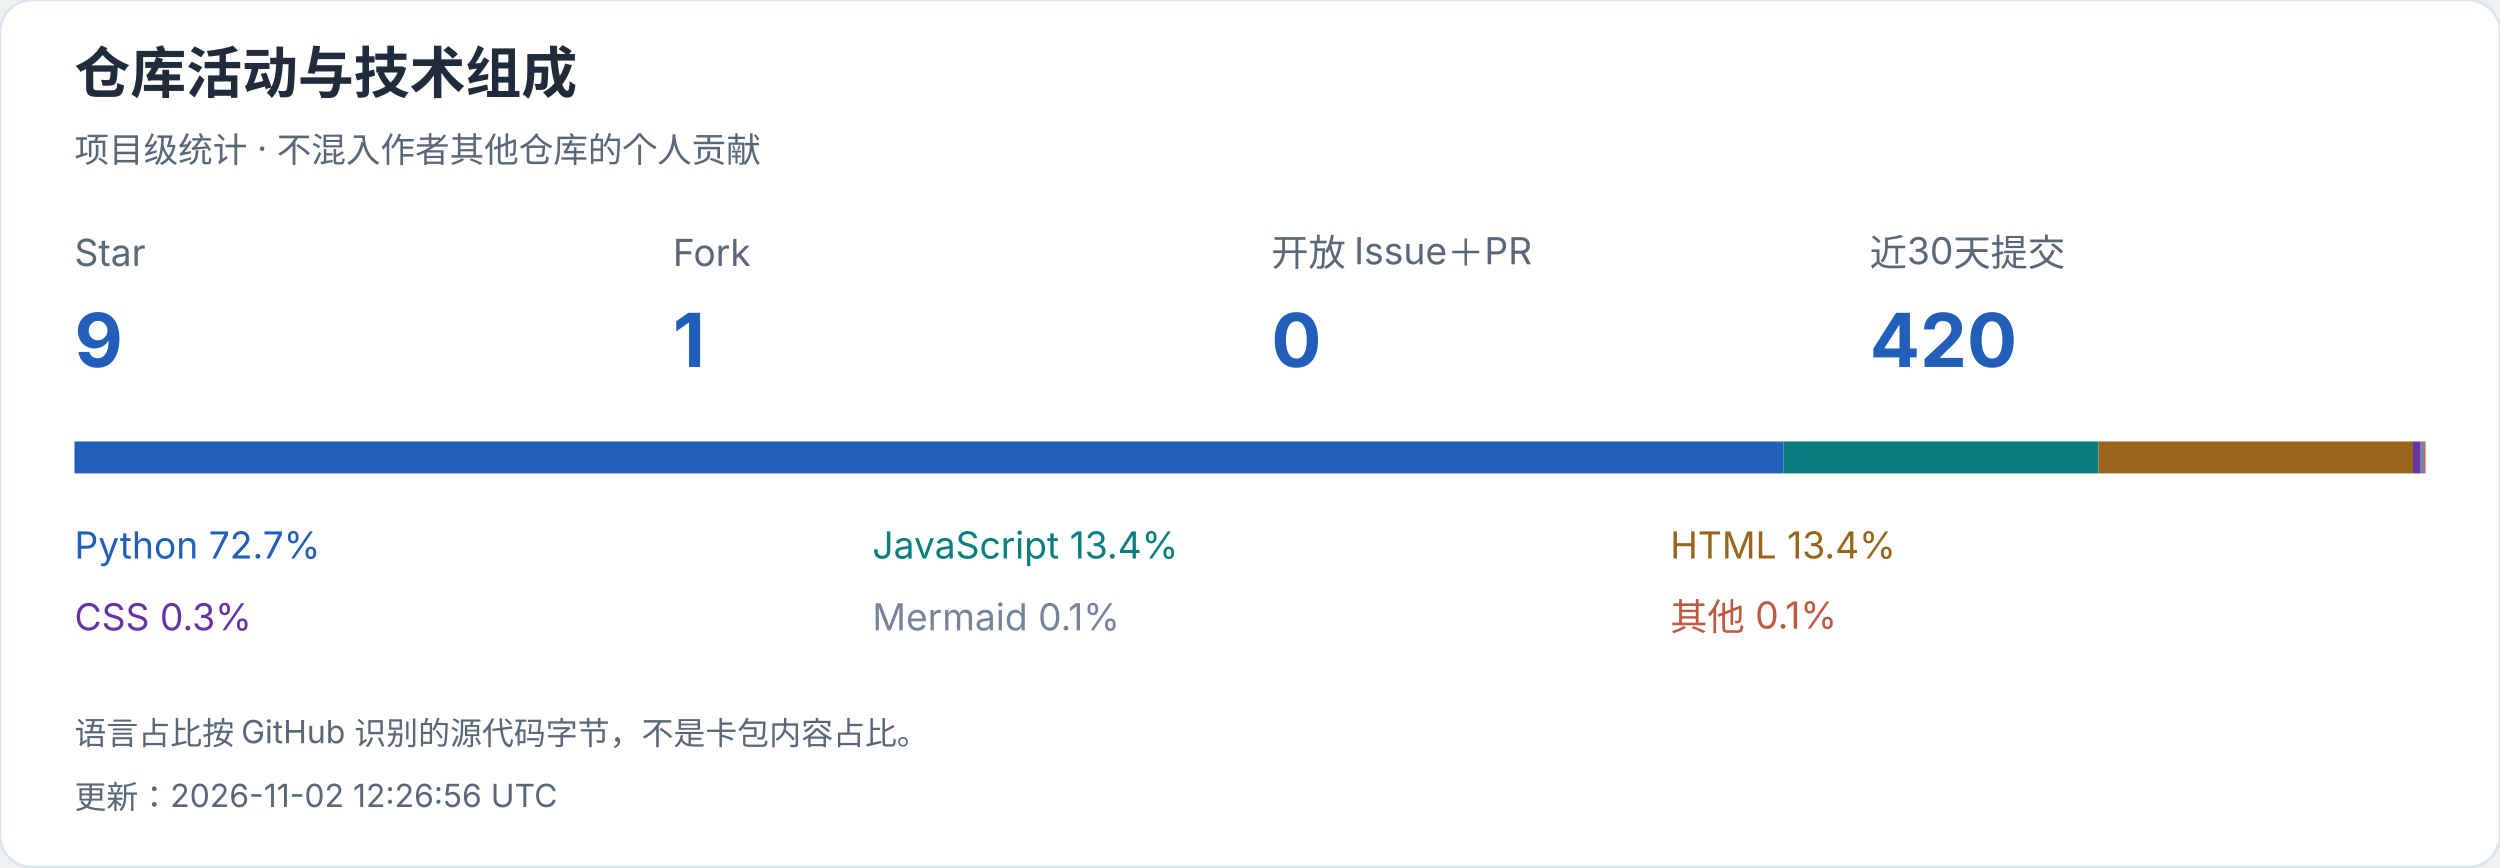
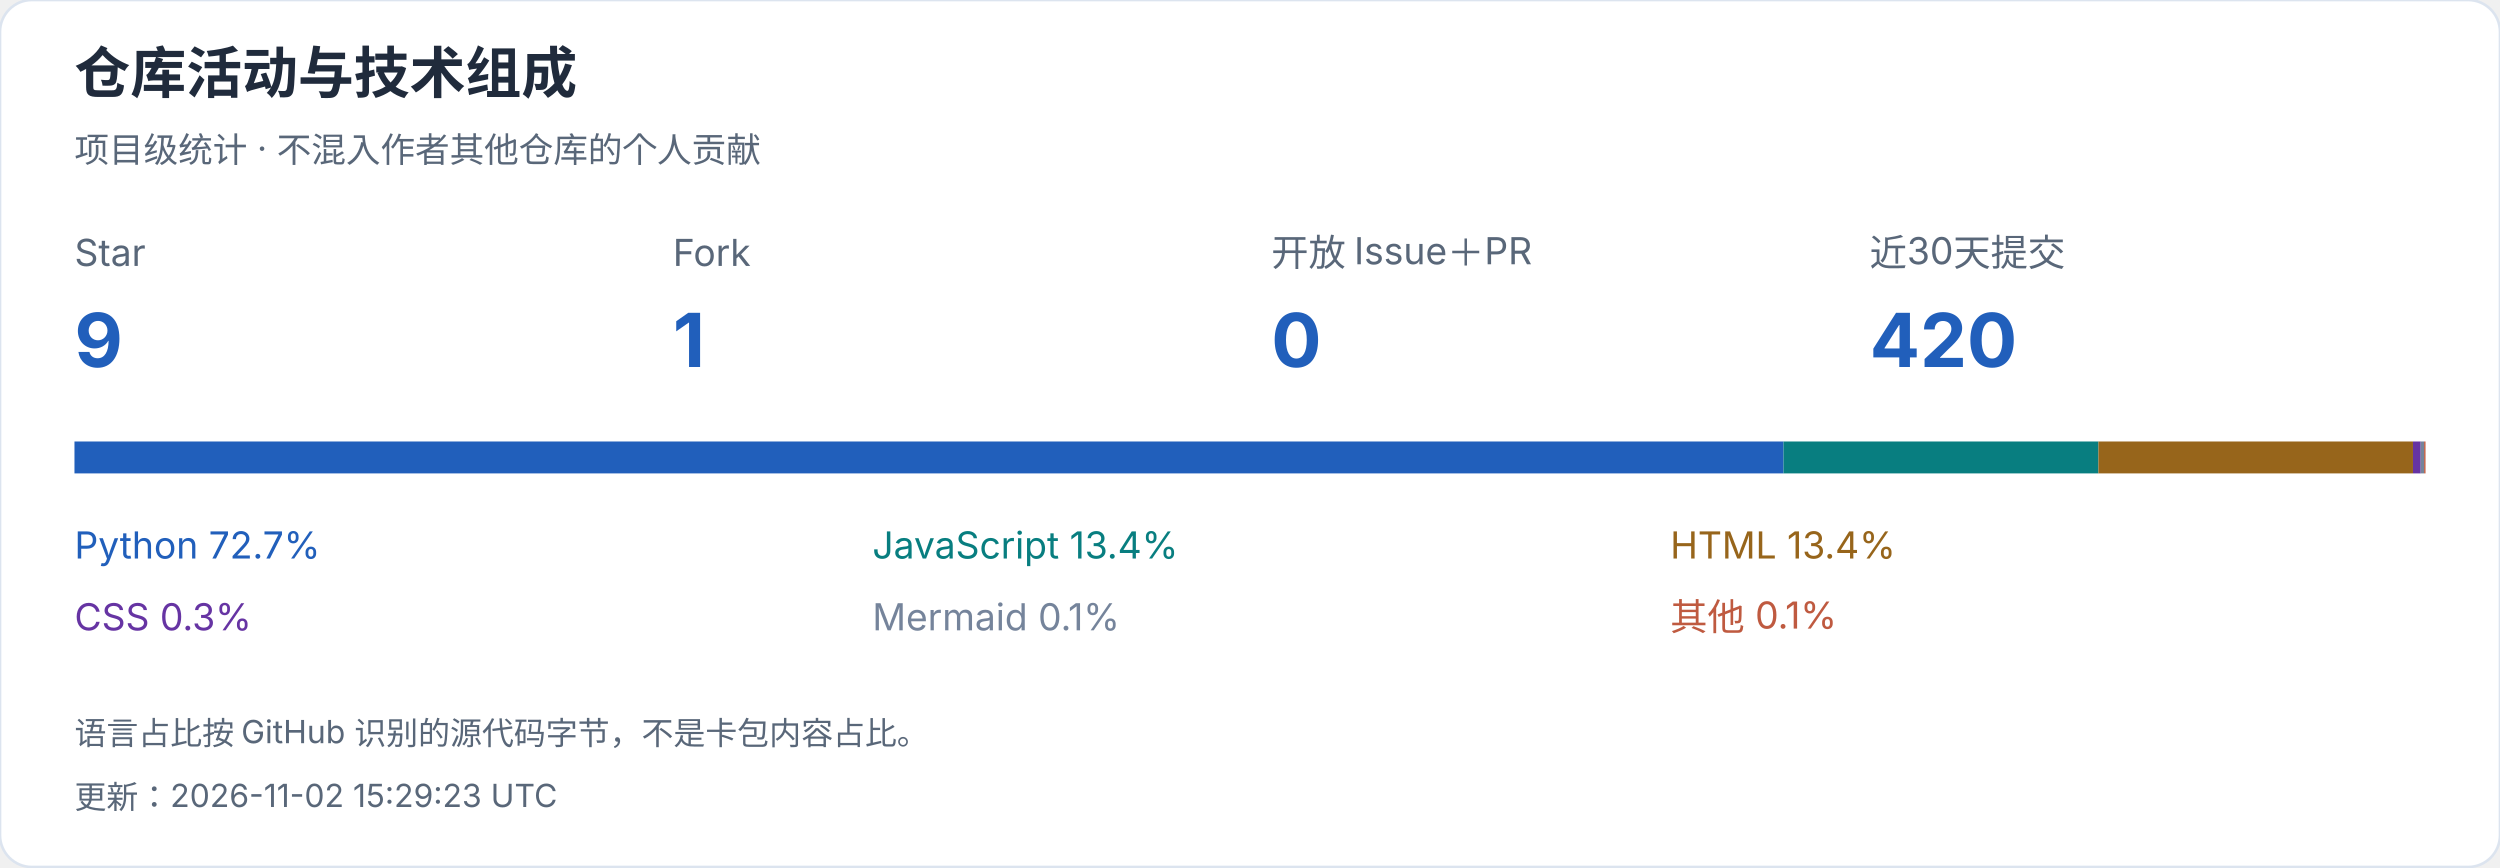
<svg xmlns="http://www.w3.org/2000/svg" width="940" height="326" viewBox="0 0 940 326" role="img" aria-label="仓库活动与技术组成">
  <style>text{font-family:-apple-system,BlinkMacSystemFont,"Segoe UI","PingFang SC","Microsoft YaHei",sans-serif;font-variant-numeric:tabular-nums}</style>
  <rect width="940" height="326" rx="12" fill="white" stroke="#dce4ef" />
  <text x="28" y="35" font-size="21" fill="#202b3c" font-weight="650" text-anchor="start">仓库活动与技术组成</text>
  <text x="28" y="61" font-size="13" fill="#596779" font-weight="400" text-anchor="start">项目级统计 · 不混入作者其他仓库的个人贡献</text>
  <text x="28" y="100" font-size="14" fill="#596779" font-weight="400" text-anchor="start">Star</text>
  <text x="28" y="138" font-size="28" fill="#215fbb" font-weight="650" text-anchor="start">9</text>
  <text x="253" y="100" font-size="14" fill="#596779" font-weight="400" text-anchor="start">Fork</text>
  <text x="253" y="138" font-size="28" fill="#215fbb" font-weight="650" text-anchor="start">1</text>
  <text x="478" y="100" font-size="14" fill="#596779" font-weight="400" text-anchor="start">开放 Issue＋PR</text>
  <text x="478" y="138" font-size="28" fill="#215fbb" font-weight="650" text-anchor="start">0</text>
  <text x="703" y="100" font-size="14" fill="#596779" font-weight="400" text-anchor="start">近30天提交</text>
  <text x="703" y="138" font-size="28" fill="#215fbb" font-weight="650" text-anchor="start">420</text>
  <rect x="28.000" y="166" width="642.594" height="12" fill="#215fbb" />
  <text x="28" y="210" font-size="14" fill="#215fbb" font-weight="400" text-anchor="start">Python  72.7%</text>
  <rect x="670.594" y="166" width="118.419" height="12" fill="#087e80" />
  <text x="328" y="210" font-size="14" fill="#087e80" font-weight="400" text-anchor="start">JavaScript  13.4%</text>
  <rect x="789.013" y="166" width="118.266" height="12" fill="#97651b" />
  <text x="628" y="210" font-size="14" fill="#97651b" font-weight="400" text-anchor="start">HTML  13.4%</text>
  <rect x="907.280" y="166" width="2.901" height="12" fill="#6634a3" />
  <text x="28" y="237" font-size="14" fill="#6634a3" font-weight="400" text-anchor="start">CSS  0.3%</text>
  <rect x="910.181" y="166" width="1.282" height="12" fill="#75849b" />
  <text x="328" y="237" font-size="14" fill="#75849b" font-weight="400" text-anchor="start">Mermaid  0.1%</text>
  <rect x="911.463" y="166" width="0.537" height="12" fill="#bf5a40" />
  <text x="628" y="237" font-size="14" fill="#bf5a40" font-weight="400" text-anchor="start">其他  0.1%</text>
  <text x="28" y="280" font-size="12" fill="#596779" font-weight="400" text-anchor="start">语言占比按 GitHub 识别的源代码字节，不是卡包内容占比。</text>
-   <text x="28" y="304" font-size="12" fill="#596779" font-weight="400" text-anchor="start">更新：2026-11-02 12:26:56 UTC</text>
+   <text x="28" y="304" font-size="12" fill="#596779" font-weight="400" text-anchor="start">更新：2026-11-02 15:29:23 UTC</text>
</svg>
